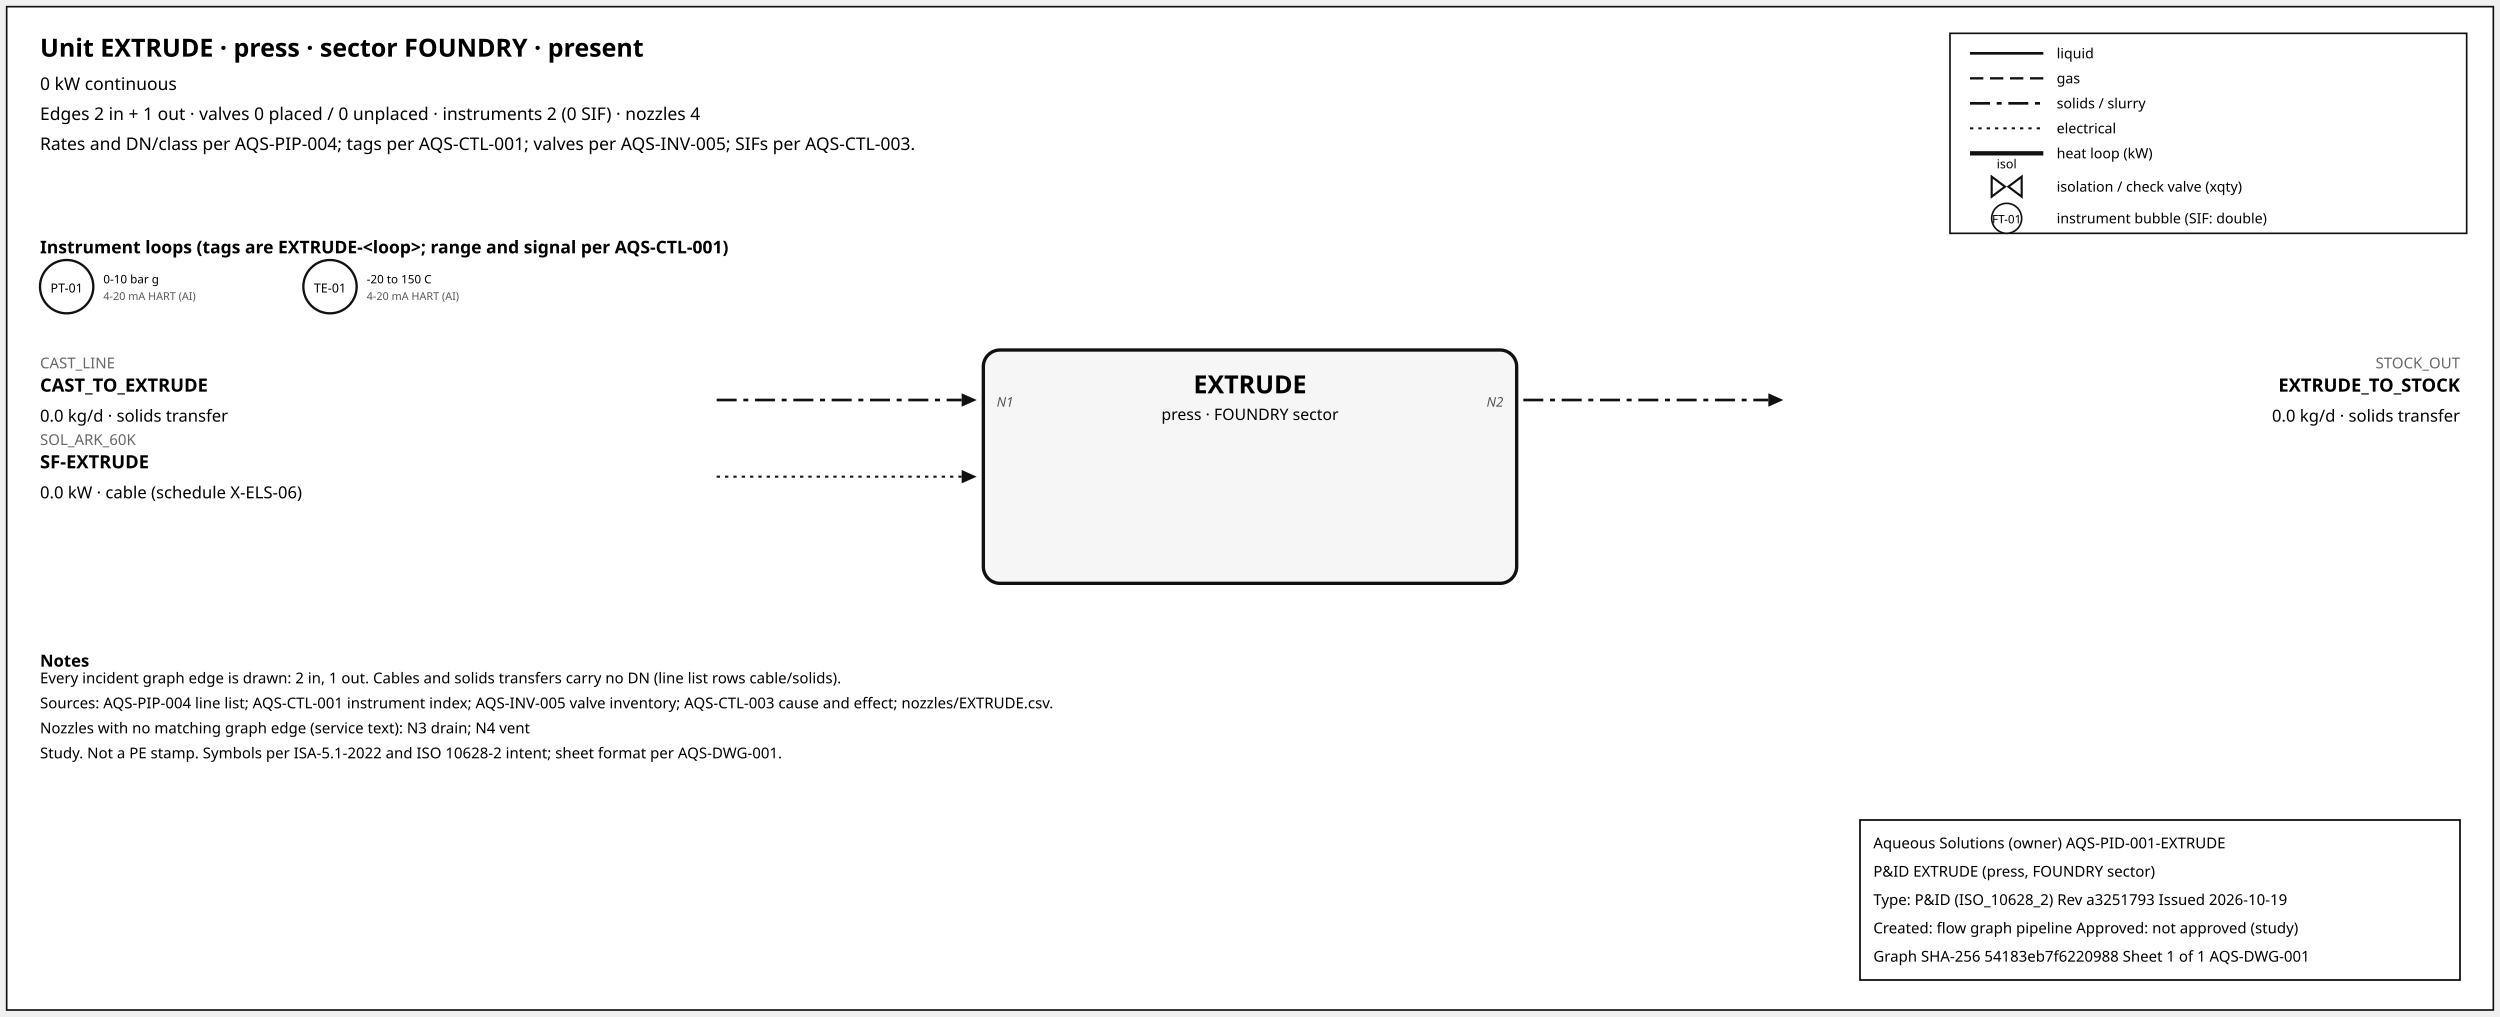
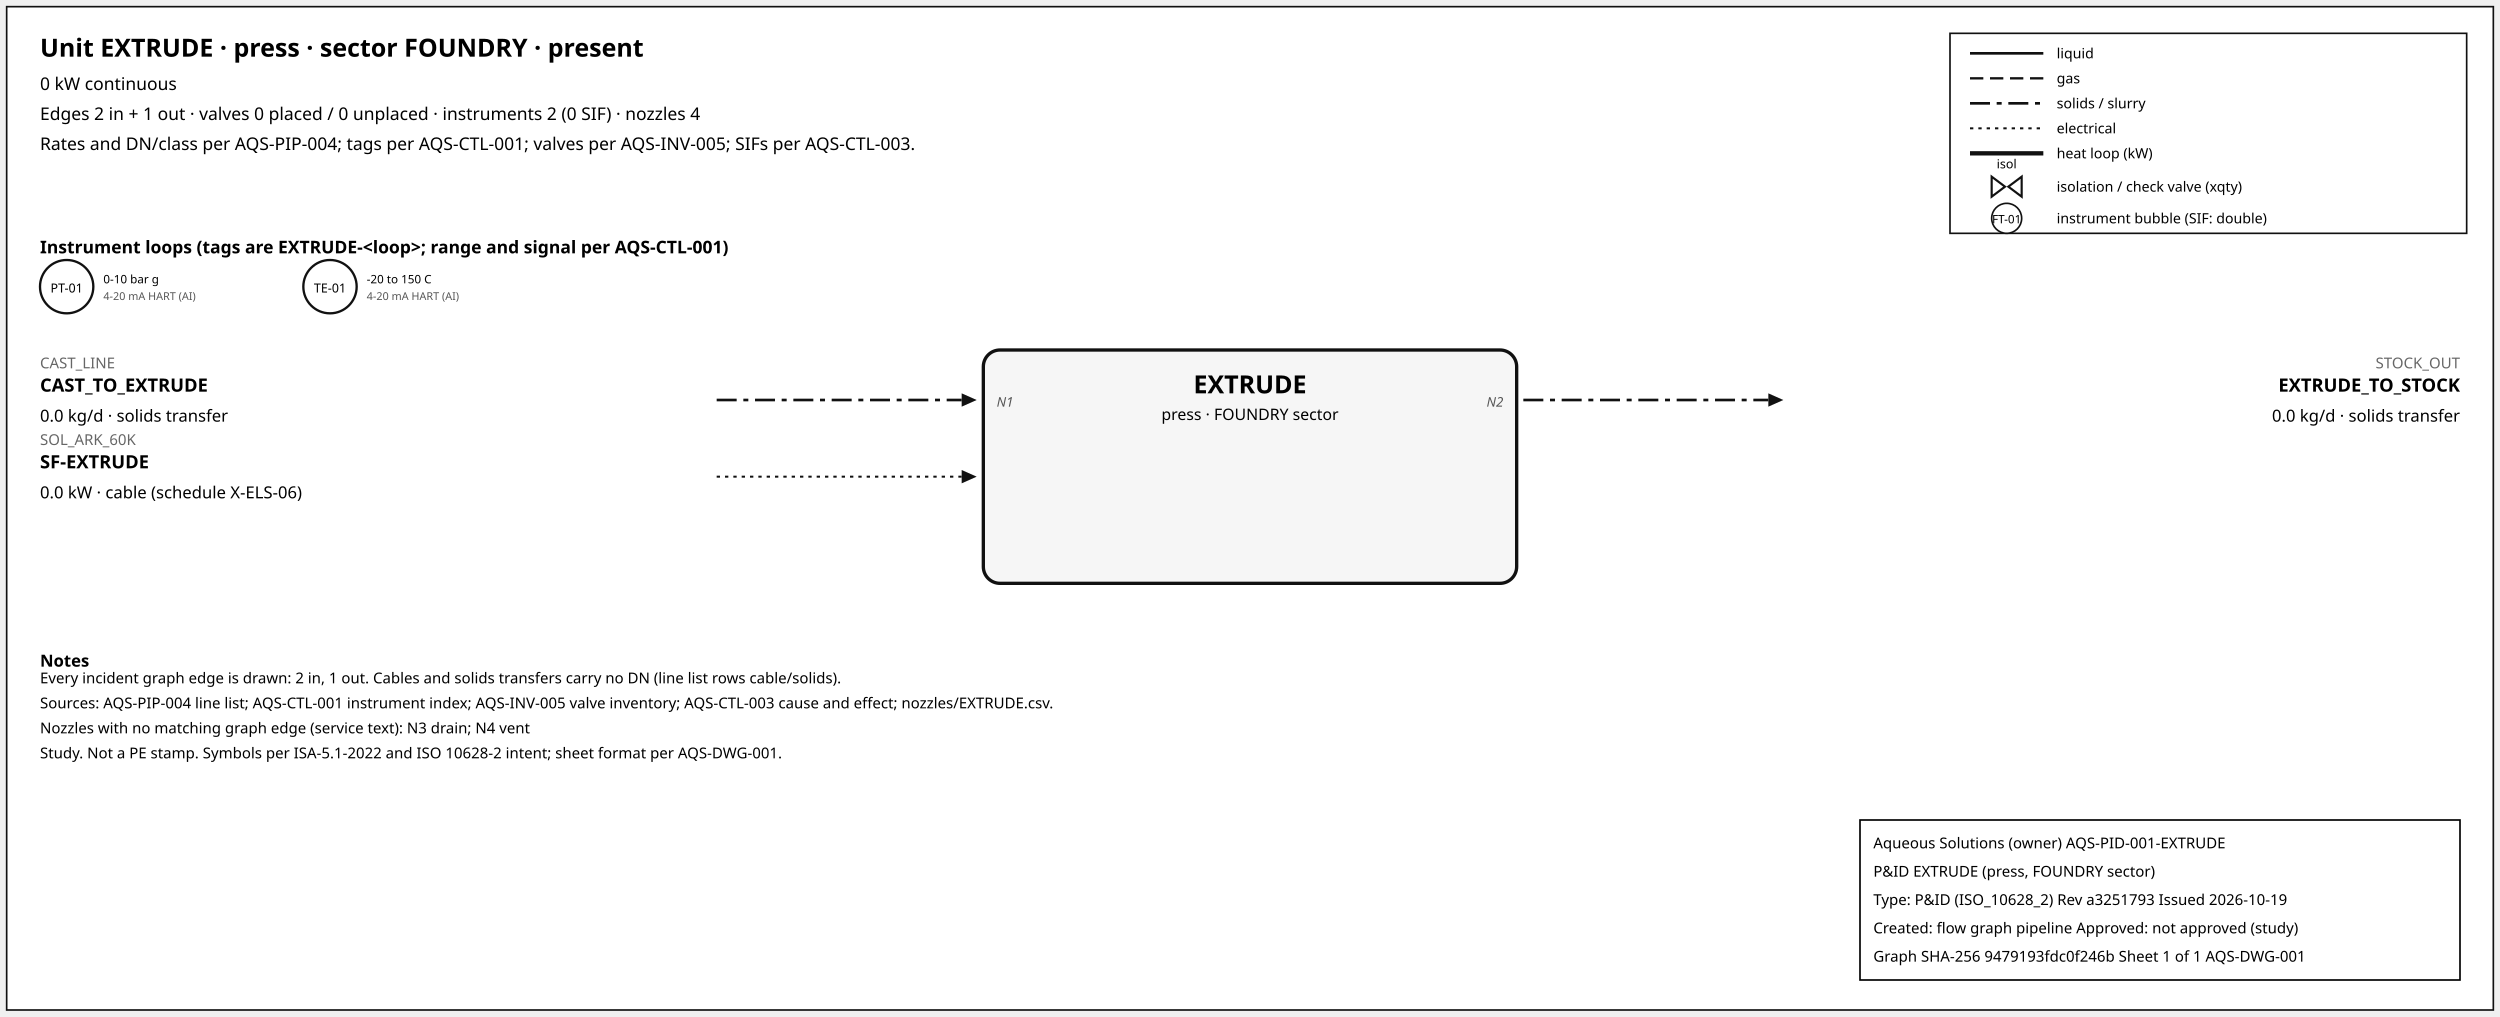
<svg xmlns="http://www.w3.org/2000/svg" width="1500" height="610" font-family="sans-serif">
  <rect x="4" y="4" width="1492" height="602" fill="white" stroke="#111" />
  <text x="24" y="34" font-size="15" font-weight="600">Unit EXTRUDE · press · sector FOUNDRY · present</text>
  <text x="24" y="54" font-size="10.5">0 kW continuous</text>
  <text x="24" y="72" font-size="10.5">Edges 2 in + 1 out · valves 0 placed / 0 unplaced · instruments 2 (0 SIF) · nozzles 4</text>
  <text x="24" y="90" font-size="10.5">Rates and DN/class per AQS-PIP-004; tags per AQS-CTL-001; valves per AQS-INV-005; SIFs per AQS-CTL-003.</text>
  <rect x="1170" y="20" width="310" height="120" fill="white" stroke="#111" />
  <line x1="1182" y1="32" x2="1226" y2="32" stroke="#111" stroke-width="1.6" />
  <text x="1234" y="35" font-size="8.5">liquid</text>
  <line x1="1182" y1="47" x2="1226" y2="47" stroke="#111" stroke-width="1.4" stroke-dasharray="8,4" />
  <text x="1234" y="50" font-size="8.5">gas</text>
  <line x1="1182" y1="62" x2="1226" y2="62" stroke="#111" stroke-width="1.6" stroke-dasharray="12,4,3,4" />
  <text x="1234" y="65" font-size="8.5">solids / slurry</text>
  <line x1="1182" y1="77" x2="1226" y2="77" stroke="#111" stroke-width="1.2" stroke-dasharray="2,3" />
  <text x="1234" y="80" font-size="8.5">electrical</text>
  <line x1="1182" y1="92" x2="1226" y2="92" stroke="#111" stroke-width="2.6" />
  <text x="1234" y="95" font-size="8.5">heat loop (kW)</text>
  <path d="M 1195.0,106 L 1203.0,112 L 1195.0,118 Z M 1213.0,106 L 1205.0,112 L 1213.0,118 Z" fill="white" stroke="#111" stroke-width="1.3" />
  <text x="1204.0" y="101.0" font-size="7.5" text-anchor="middle">isol</text>
  <text x="1234" y="115" font-size="8.5">isolation / check valve (xqty)</text>
  <circle cx="1204" cy="131" r="9" fill="white" stroke="#111" />
  <text x="1204" y="134" font-size="7" text-anchor="middle">FT-01</text>
  <text x="1234" y="134" font-size="8.5">instrument bubble (SIF: double)</text>
  <text x="24" y="152" font-size="10.5" font-weight="600">Instrument loops (tags are EXTRUDE-&lt;loop&gt;; range and signal per AQS-CTL-001)</text>
  <circle cx="40" cy="172" r="16" fill="white" stroke="#111" stroke-width="1.4" />
  <text x="40" y="175.5" font-size="7.5" text-anchor="middle">PT-01</text>
  <text x="62" y="170" font-size="7">0-10 bar g</text>
  <text x="62" y="180" font-size="6.5" fill="#555">4-20 mA HART (AI)</text>
  <circle cx="198" cy="172" r="16" fill="white" stroke="#111" stroke-width="1.4" />
  <text x="198" y="175.5" font-size="7.5" text-anchor="middle">TE-01</text>
  <text x="220" y="170" font-size="7">-20 to 150 C</text>
  <text x="220" y="180" font-size="6.5" fill="#555">4-20 mA HART (AI)</text>
  <rect x="590" y="210" width="320" height="140" rx="10" fill="#f6f6f6" stroke="#111" stroke-width="2" />
  <text x="750.0" y="236" font-size="15" font-weight="700" text-anchor="middle">EXTRUDE</text>
  <text x="750.0" y="252" font-size="9.5" text-anchor="middle">press · FOUNDRY sector</text>
  <line x1="430" y1="240" x2="577" y2="240" stroke="#111" stroke-width="1.6" stroke-dasharray="12,4,3,4" class="edge-in" />
  <polygon points="586,240 577,236 577,244" fill="#111" />
  <text x="24" y="221" font-size="9" fill="#666" text-anchor="start">CAST_LINE</text>
  <text x="24" y="235" font-size="11" font-weight="600" text-anchor="start">CAST_TO_EXTRUDE</text>
  <text x="24" y="253" font-size="10" text-anchor="start">0.0 kg/d · solids transfer</text>
  <text x="598" y="244" font-size="8" font-style="italic" fill="#555" text-anchor="start">N1</text>
  <line x1="430" y1="286" x2="577" y2="286" stroke="#111" stroke-width="1.2" stroke-dasharray="2,3" class="edge-in" />
  <polygon points="586,286 577,282 577,290" fill="#111" />
  <text x="24" y="267" font-size="9" fill="#666" text-anchor="start">SOL_ARK_60K</text>
  <text x="24" y="281" font-size="11" font-weight="600" text-anchor="start">SF-EXTRUDE</text>
  <text x="24" y="299" font-size="10" text-anchor="start">0.0 kW · cable (schedule X-ELS-06)</text>
  <line x1="914" y1="240" x2="1061" y2="240" stroke="#111" stroke-width="1.6" stroke-dasharray="12,4,3,4" class="edge-out" />
  <polygon points="1070,240 1061,236 1061,244" fill="#111" />
  <text x="1476" y="221" font-size="9" fill="#666" text-anchor="end">STOCK_OUT</text>
  <text x="1476" y="235" font-size="11" font-weight="600" text-anchor="end">EXTRUDE_TO_STOCK</text>
  <text x="1476" y="253" font-size="10" text-anchor="end">0.0 kg/d · solids transfer</text>
  <text x="902" y="244" font-size="8" font-style="italic" fill="#555" text-anchor="end">N2</text>
  <text x="24" y="400" font-size="10" font-weight="600">Notes</text>
  <text x="24" y="410" font-size="9">Every incident graph edge is drawn: 2 in, 1 out. Cables and solids transfers carry no DN (line list rows cable/solids).</text>
  <text x="24" y="425" font-size="9">Sources: AQS-PIP-004 line list; AQS-CTL-001 instrument index; AQS-INV-005 valve inventory; AQS-CTL-003 cause and effect; nozzles/EXTRUDE.csv.</text>
  <text x="24" y="440" font-size="9">Nozzles with no matching graph edge (service text): N3 drain; N4 vent</text>
  <text x="24" y="455" font-size="9">Study. Not a PE stamp. Symbols per ISA-5.1-2022 and ISO 10628-2 intent; sheet format per AQS-DWG-001.</text>
  <g id="aqs-title-block">
    <rect x="1116" y="492" width="360" height="96" fill="white" stroke="black" stroke-width="1" />
    <text x="1124" y="509" font-size="9">Aqueous Solutions (owner)   AQS-PID-001-EXTRUDE</text>
    <text x="1124" y="526" font-size="9">P&amp;ID EXTRUDE (press, FOUNDRY sector)</text>
    <text x="1124" y="543" font-size="9">Type: P&amp;ID (ISO_10628_2)   Rev a3251793   Issued 2026-10-19</text>
    <text x="1124" y="560" font-size="9">Created: flow graph pipeline   Approved: not approved (study)</text>
-     <text x="1124" y="577" font-size="9">Graph SHA-256 54183eb7f6220988   Sheet 1 of 1   AQS-DWG-001</text>
+     <text x="1124" y="577" font-size="9">Graph SHA-256 9479193fdc0f246b   Sheet 1 of 1   AQS-DWG-001</text>
  </g>
</svg>
